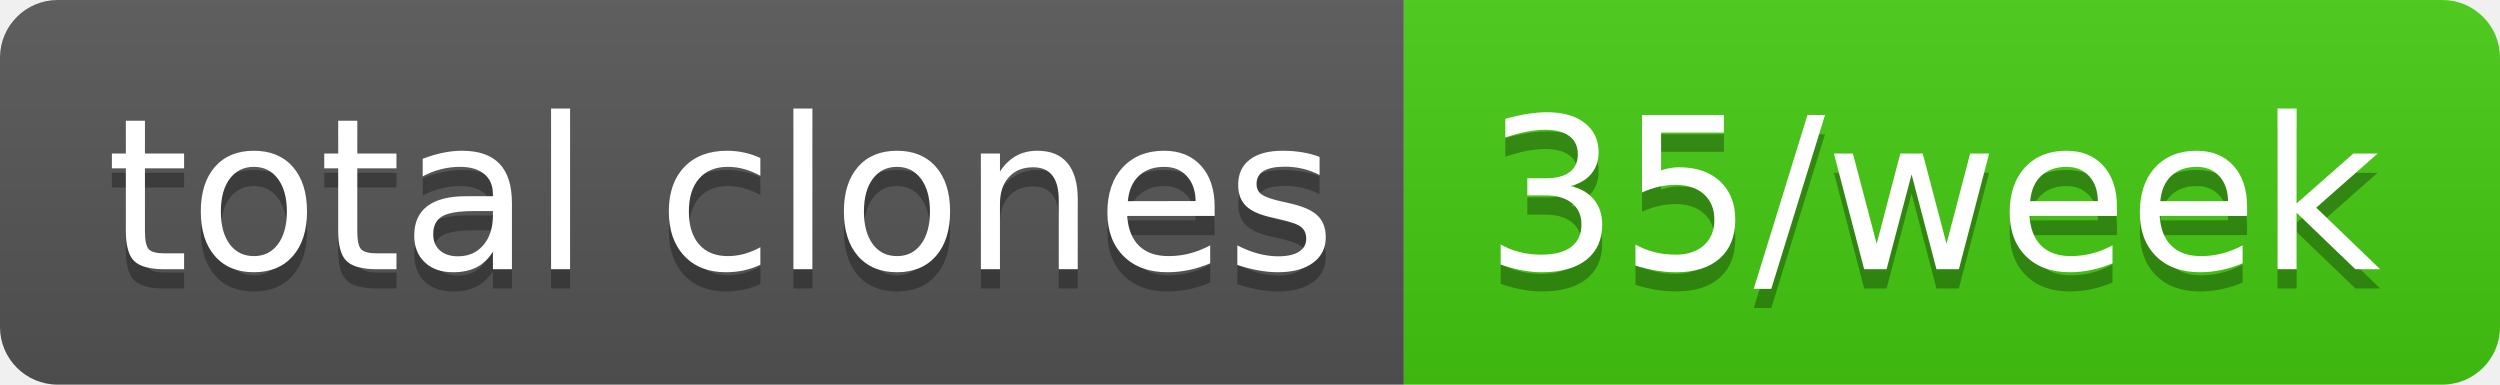
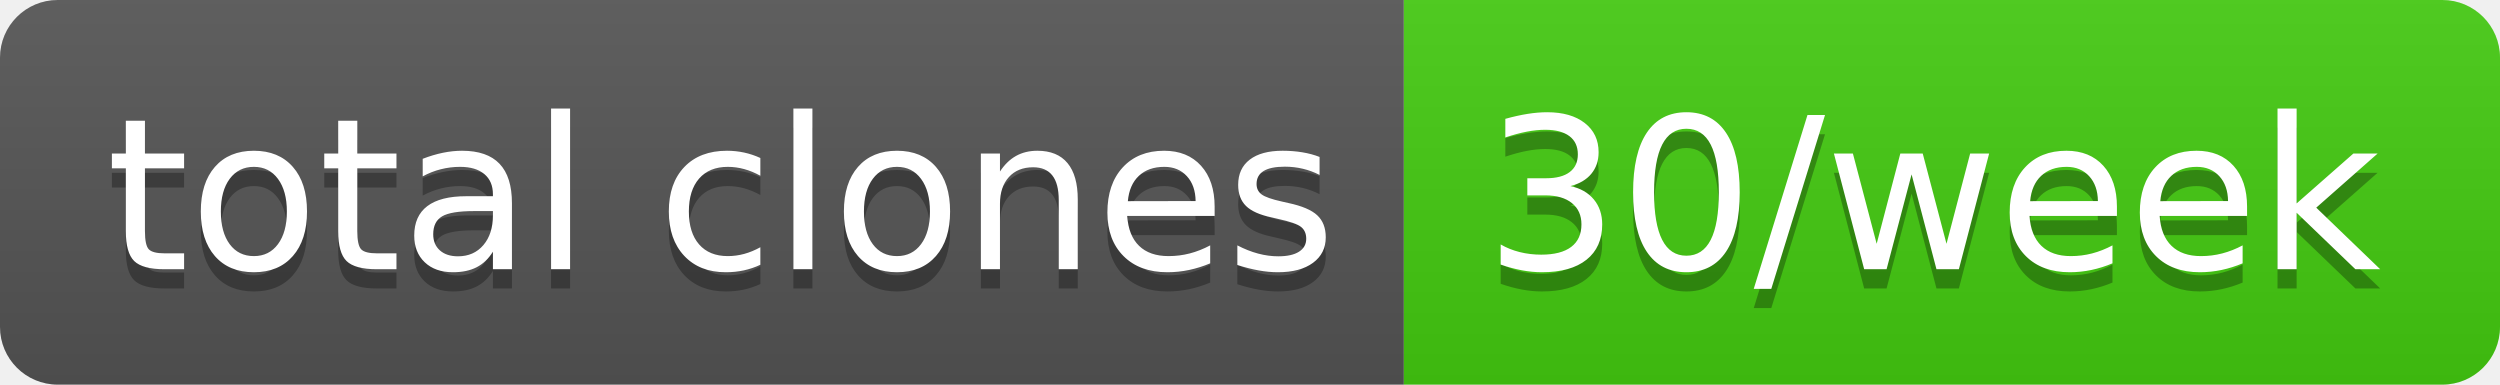
- <svg xmlns="http://www.w3.org/2000/svg" width="130" height="20" role="img" aria-label="total clones: 35/week">
+ <svg xmlns="http://www.w3.org/2000/svg" width="130" height="20" role="img" aria-label="total clones: 30/week">
  <linearGradient id="s" x2="0" y2="100%">
    <stop offset="0" stop-color="#bbb" stop-opacity=".1" />
    <stop offset="1" stop-opacity=".1" />
  </linearGradient>
  <clipPath id="r">
    <rect width="130" height="20" rx="3" fill="#fff" />
  </clipPath>
  <g clip-path="url(#r)">
    <rect width="73" height="20" fill="#555" />
    <rect x="73" width="57" height="20" fill="#4c1" />
    <rect width="130" height="20" fill="url(#s)" />
  </g>
  <g fill="#fff" text-anchor="middle" font-family="Verdana,Geneva,DejaVu Sans,sans-serif" text-rendering="geometricPrecision" font-size="110">
    <text aria-hidden="true" x="375" y="150" fill="#010101" fill-opacity=".3" transform="scale(.1)" textLength="630">total clones</text>
    <text x="375" y="140" transform="scale(.1)" fill="#fff" textLength="630">total clones</text>
-     <text aria-hidden="true" x="1005" y="150" fill="#010101" fill-opacity=".3" transform="scale(.1)" textLength="470">35/week</text>
-     <text x="1005" y="140" transform="scale(.1)" fill="#fff" textLength="470">35/week</text>
+     <text aria-hidden="true" x="1005" y="150" fill="#010101" fill-opacity=".3" transform="scale(.1)" textLength="470">30/week</text>
+     <text x="1005" y="140" transform="scale(.1)" fill="#fff" textLength="470">30/week</text>
  </g>
</svg>
